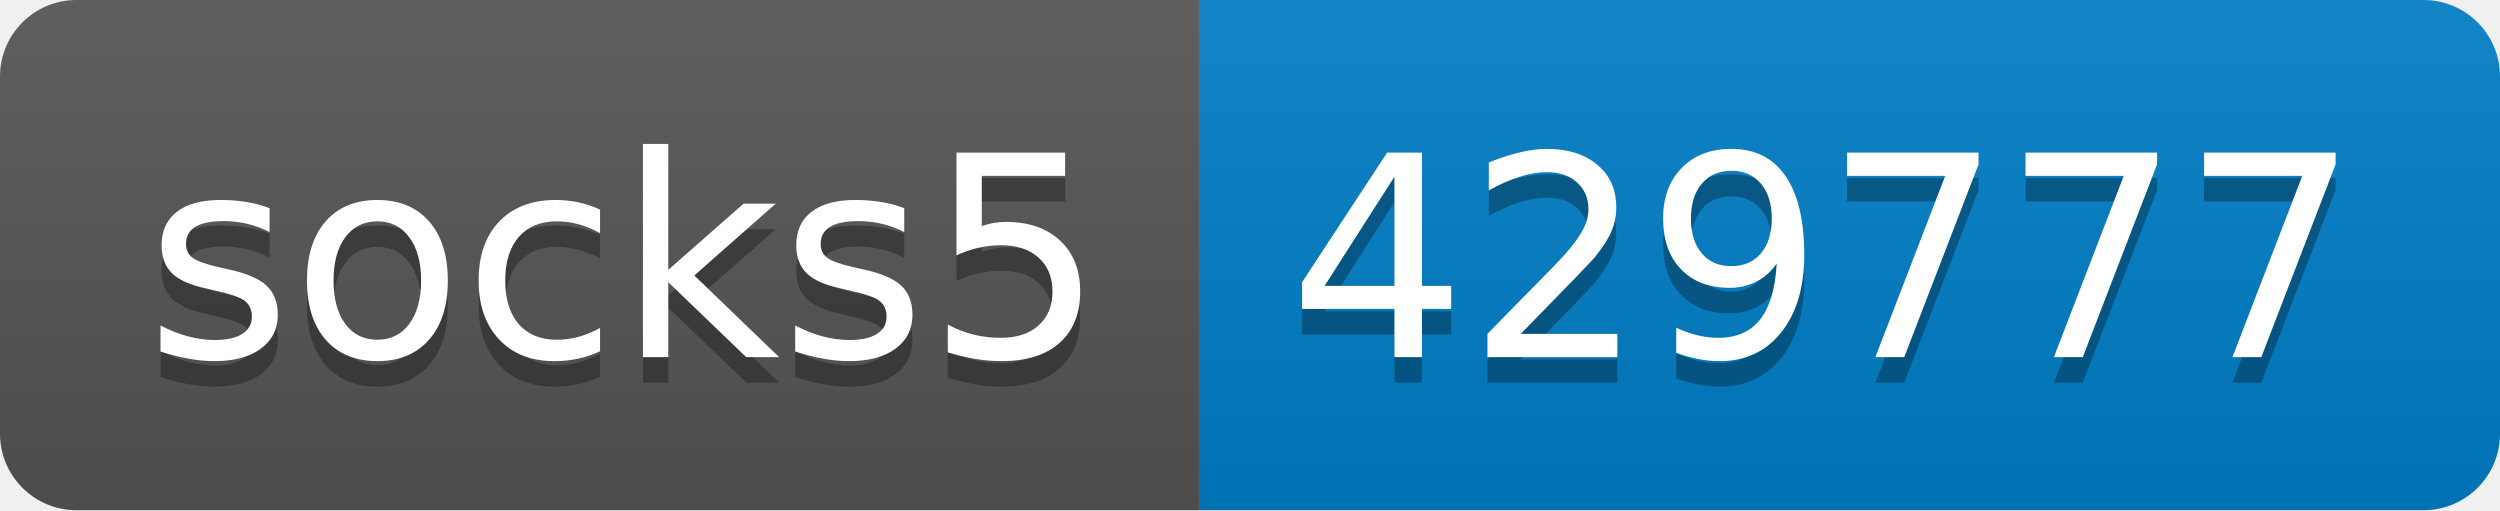
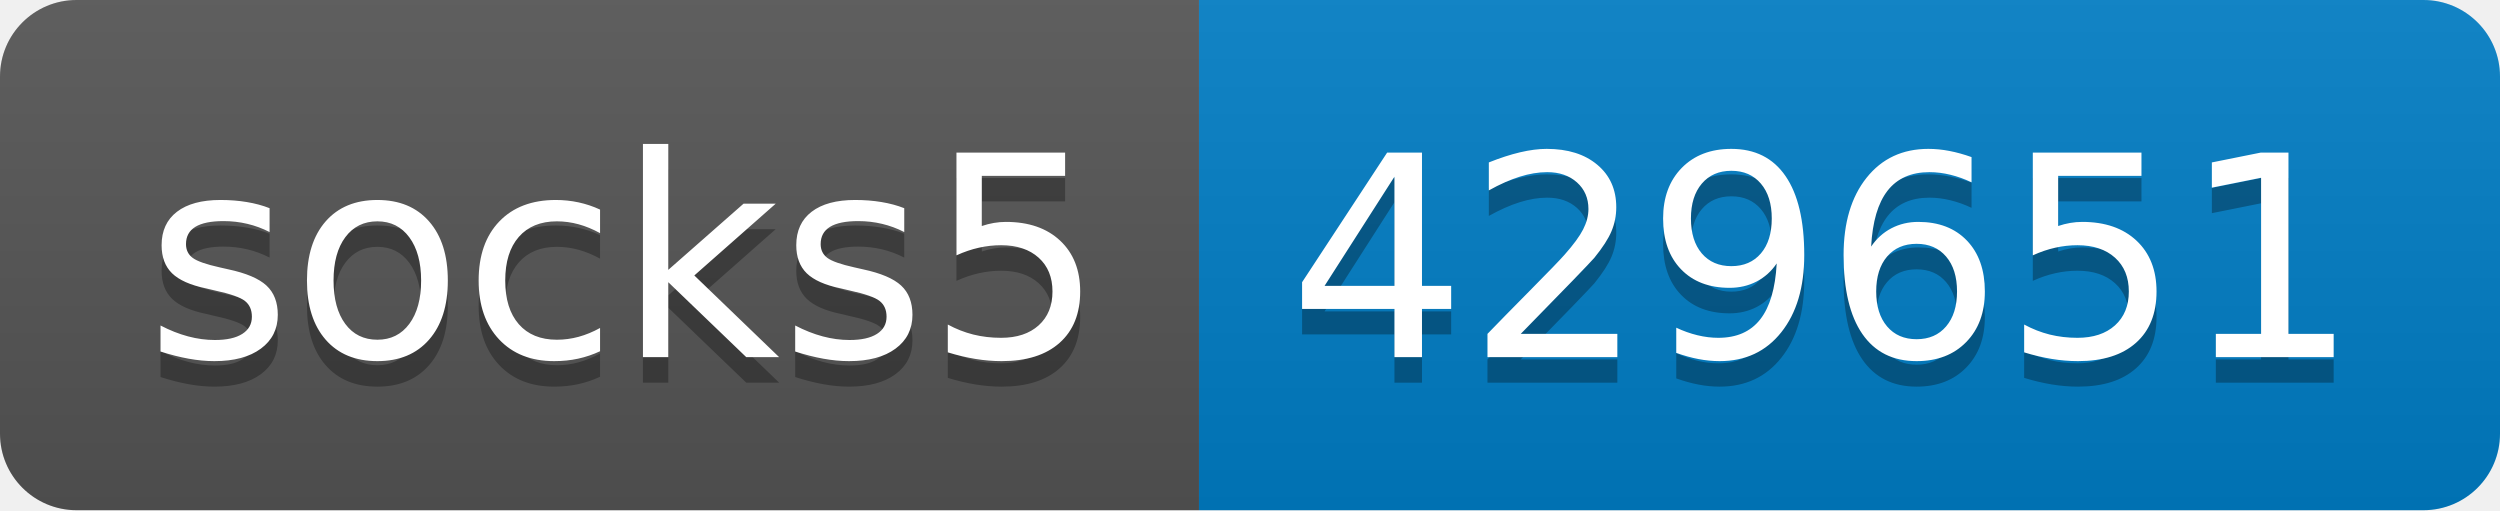
- <svg xmlns="http://www.w3.org/2000/svg" width="98" height="20" role="img" aria-label="socks5: 429777">
+ <svg xmlns="http://www.w3.org/2000/svg" width="98" height="20" role="img" aria-label="socks5: 429651">
  <linearGradient id="s" x2="0" y2="100%">
    <stop offset="0" stop-color="#bbb" stop-opacity=".1" />
    <stop offset="1" stop-opacity=".1" />
  </linearGradient>
  <clipPath id="r">
    <rect width="98" height="20" rx="3" fill="#fff" />
  </clipPath>
  <g clip-path="url(#r)">
    <rect width="47" height="20" fill="#555" />
    <rect x="47" width="51" height="20" fill="#007ec6" />
    <rect width="98" height="20" fill="url(#s)" />
  </g>
  <g fill="#fff" text-anchor="middle" font-family="Verdana,Geneva,DejaVu Sans,sans-serif" text-rendering="geometricPrecision" font-size="110">
    <text aria-hidden="true" x="245" y="150" fill="#010101" fill-opacity=".3" transform="scale(.1)" textLength="370">socks5</text>
    <text x="245" y="140" transform="scale(.1)" fill="#fff" textLength="370">socks5</text>
-     <text aria-hidden="true" x="715" y="150" fill="#010101" fill-opacity=".3" transform="scale(.1)" textLength="410">429777</text>
-     <text x="715" y="140" transform="scale(.1)" fill="#fff" textLength="410">429777</text>
+     <text aria-hidden="true" x="715" y="150" fill="#010101" fill-opacity=".3" transform="scale(.1)" textLength="410">429651</text>
+     <text x="715" y="140" transform="scale(.1)" fill="#fff" textLength="410">429651</text>
  </g>
</svg>
